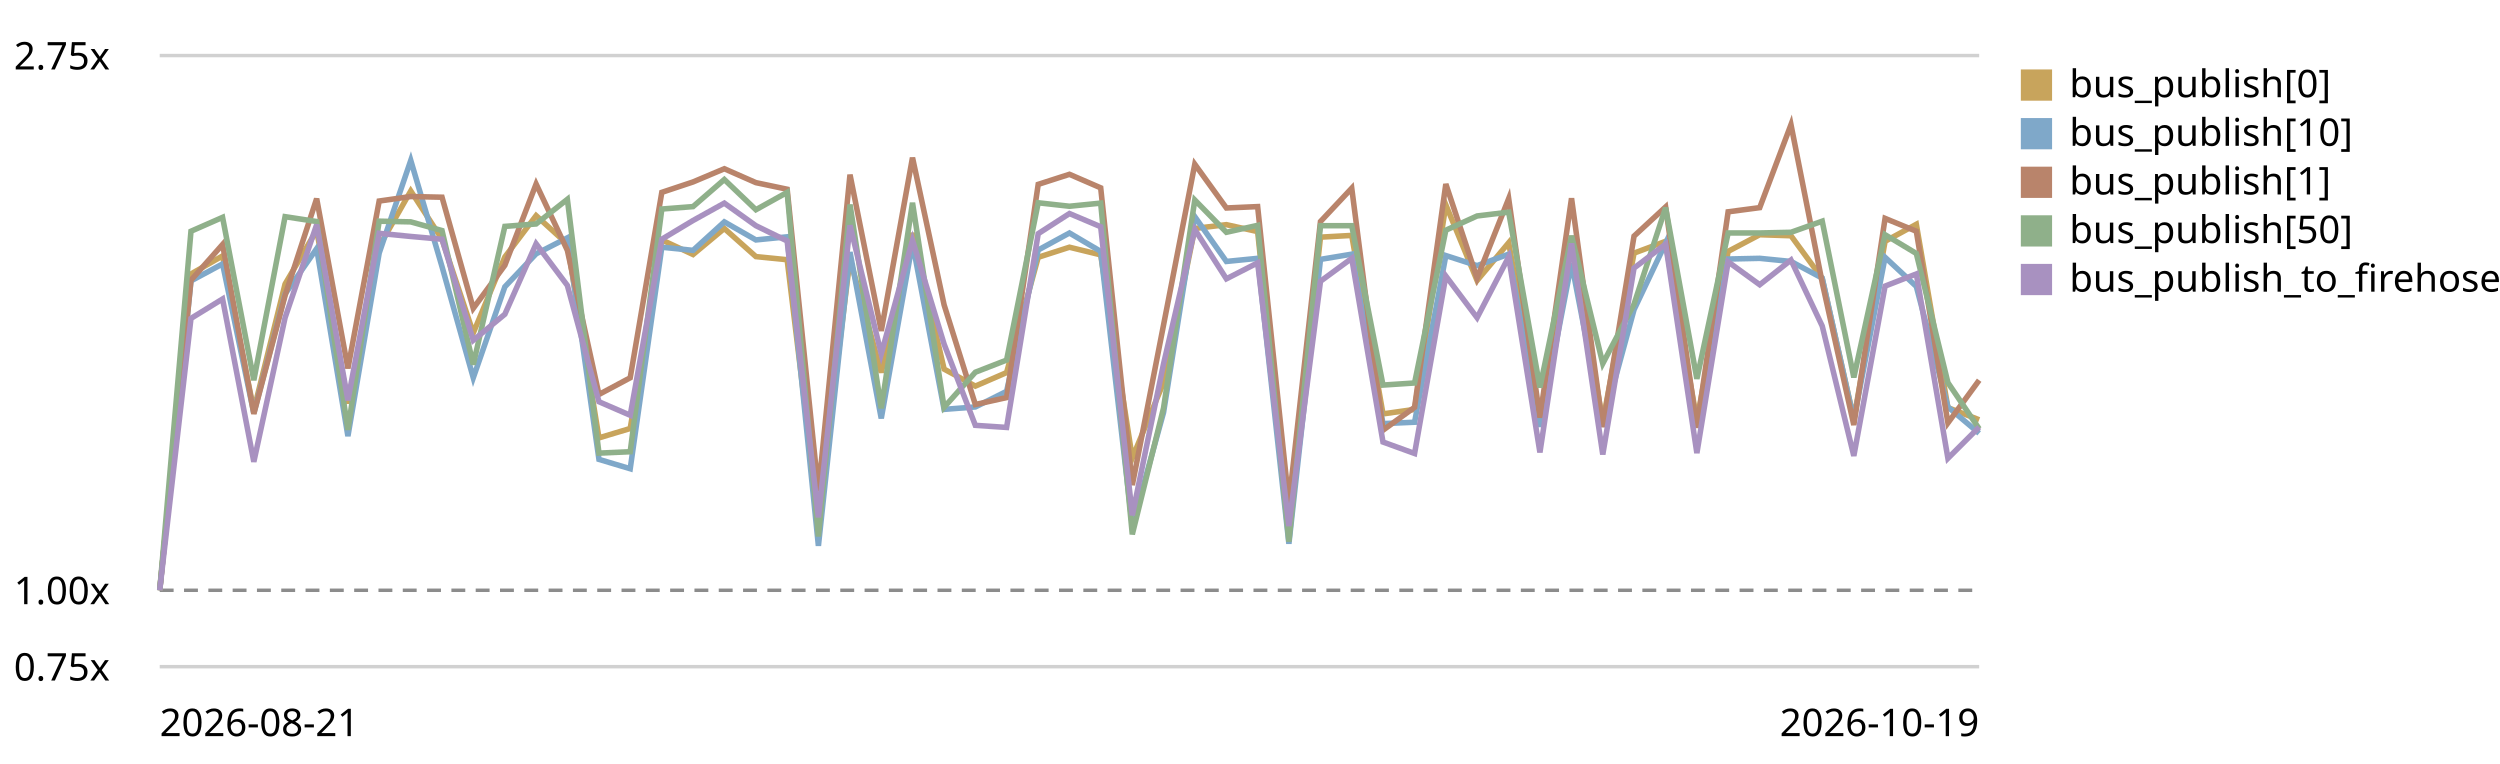
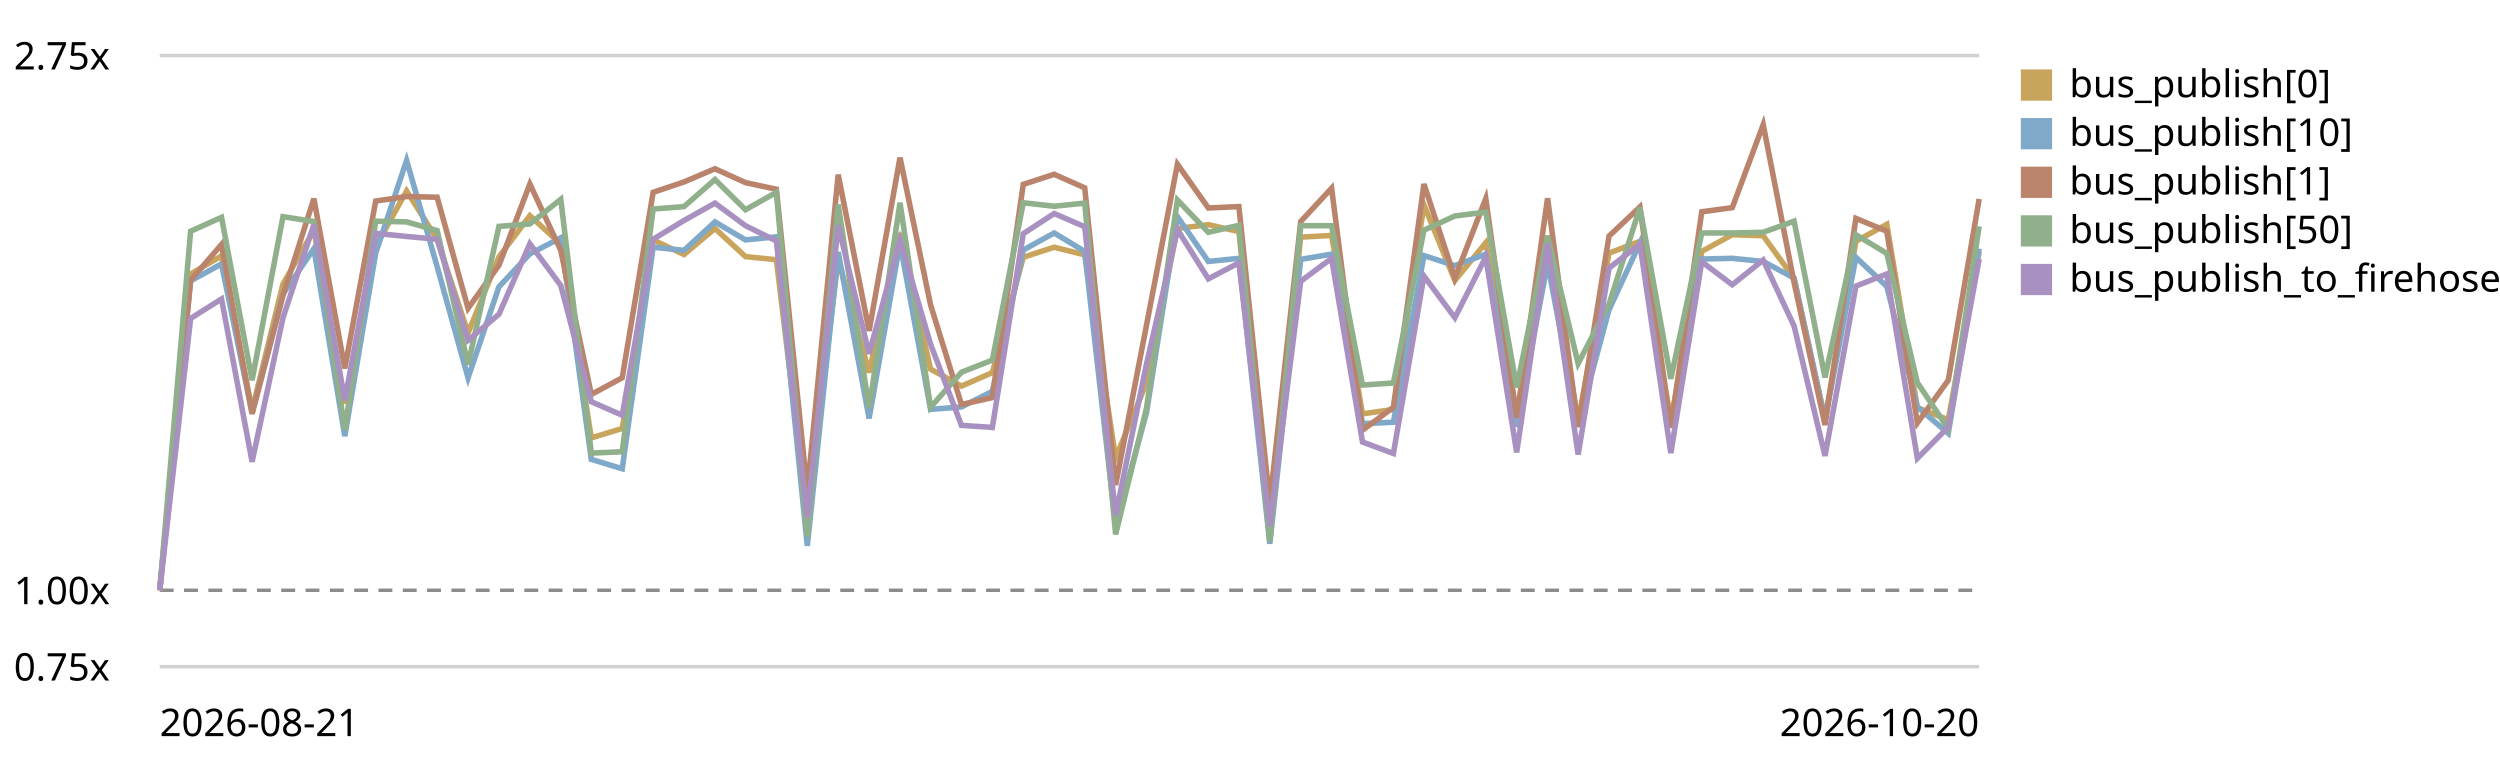
<svg xmlns="http://www.w3.org/2000/svg" viewBox="0 0 720 220" role="img" aria-label="EventBus.publish trend, relative to the first recorded run">
  <style>text{font:11px system-ui,sans-serif;fill:currentColor}.grid{stroke:currentColor;stroke-opacity:.18}.base{stroke:currentColor;stroke-opacity:.45;stroke-dasharray:4 3}</style>
  <line class="grid" x1="46" y1="192.0" x2="570" y2="192.0" />
  <text x="4" y="196.0">0.75x</text>
  <line class="base" x1="46" y1="170.0" x2="570" y2="170.0" />
  <text x="4" y="174.0">1.00x</text>
  <line class="grid" x1="46" y1="16.0" x2="570" y2="16.0" />
  <text x="4" y="20.0">2.75x</text>
-   <path d="M46.0,170.0 L55.0,78.9 L64.1,73.7 L73.1,118.1 L82.1,81.8 L91.2,66.3 L100.2,116.2 L109.2,71.0 L118.3,55.0 L127.3,68.9 L136.3,95.9 L145.4,74.0 L154.4,62.1 L163.4,70.3 L172.5,126.1 L181.5,123.4 L190.6,69.1 L199.6,73.3 L208.6,65.8 L217.7,73.9 L226.7,74.8 L235.7,148.9 L244.8,74.6 L253.8,107.3 L262.8,67.1 L271.9,106.3 L280.9,111.2 L289.9,107.3 L299.0,74.1 L308.0,71.2 L317.0,73.4 L326.1,131.9 L335.1,110.2 L344.1,65.8 L353.2,64.7 L362.2,66.7 L371.2,151.7 L380.3,68.3 L389.3,67.8 L398.3,119.2 L407.4,117.9 L416.4,59.0 L425.4,80.8 L434.5,69.9 L443.5,120.3 L452.6,68.0 L461.6,121.5 L470.6,72.9 L479.7,69.5 L488.7,121.1 L497.7,72.4 L506.8,67.6 L515.8,67.9 L524.8,80.2 L533.9,120.7 L542.9,69.5 L551.9,64.6 L561.0,117.4 L570.0,120.9" fill="none" stroke="#c8a45c" stroke-width="1.6" />
+   <path d="M46.0,170.0 L54.9,78.9 L63.8,73.7 L72.6,118.1 L81.5,81.8 L90.4,66.3 L99.3,116.2 L108.2,71.0 L117.1,55.0 L125.9,68.9 L134.8,95.9 L143.7,74.0 L152.6,62.1 L161.5,70.3 L170.3,126.1 L179.2,123.4 L188.1,69.1 L197.0,73.3 L205.9,65.8 L214.7,73.9 L223.6,74.8 L232.5,148.9 L241.4,74.6 L250.3,107.3 L259.2,67.1 L268.0,106.3 L276.9,111.2 L285.8,107.3 L294.7,74.1 L303.6,71.2 L312.4,73.4 L321.3,131.9 L330.2,110.2 L339.1,65.8 L348.0,64.7 L356.8,66.7 L365.7,151.7 L374.6,68.3 L383.5,67.8 L392.4,119.2 L401.3,117.9 L410.1,59.0 L419.0,80.8 L427.9,69.9 L436.8,120.3 L445.7,68.0 L454.5,121.5 L463.4,72.9 L472.3,69.5 L481.2,121.1 L490.1,72.4 L498.9,67.6 L507.8,67.9 L516.7,80.2 L525.6,120.7 L534.5,69.5 L543.4,64.6 L552.2,117.4 L561.1,120.9 L570.0,72.5" fill="none" stroke="#c8a45c" stroke-width="1.6" />
  <rect x="582" y="20" width="9" height="9" fill="#c8a45c" />
  <text x="596" y="28">bus_publish[0]</text>
-   <path d="M46.0,170.0 L55.0,80.9 L64.1,76.0 L73.1,119.0 L82.1,84.7 L91.2,71.6 L100.2,125.6 L109.2,72.9 L118.3,46.2 L127.3,76.8 L136.3,108.8 L145.4,82.6 L154.4,73.1 L163.4,68.5 L172.5,132.3 L181.5,135.0 L190.6,71.2 L199.6,72.1 L208.6,63.9 L217.7,69.1 L226.7,68.2 L235.7,157.2 L244.8,72.6 L253.8,120.5 L262.8,70.0 L271.9,117.9 L280.9,117.2 L289.9,112.7 L299.0,72.0 L308.0,67.1 L317.0,72.4 L326.1,151.4 L335.1,118.8 L344.1,62.4 L353.2,75.3 L362.2,74.4 L371.2,156.6 L380.3,74.7 L389.3,73.2 L398.3,122.0 L407.4,121.6 L416.4,73.6 L425.4,76.5 L434.5,73.2 L443.5,122.9 L452.6,75.8 L461.6,122.2 L470.6,89.2 L479.7,70.0 L488.7,123.0 L497.7,74.6 L506.8,74.4 L515.8,75.3 L524.8,80.1 L533.9,120.9 L542.9,74.1 L551.9,82.5 L561.0,117.2 L570.0,124.8" fill="none" stroke="#7fa8c9" stroke-width="1.6" />
+   <path d="M46.0,170.0 L54.9,80.9 L63.8,76.0 L72.6,119.0 L81.5,84.7 L90.4,71.6 L99.3,125.6 L108.2,72.9 L117.1,46.2 L125.9,76.8 L134.8,108.8 L143.7,82.6 L152.6,73.1 L161.5,68.5 L170.3,132.3 L179.2,135.0 L188.1,71.2 L197.0,72.1 L205.9,63.9 L214.7,69.1 L223.6,68.2 L232.5,157.2 L241.4,72.6 L250.3,120.5 L259.2,70.0 L268.0,117.9 L276.9,117.2 L285.8,112.7 L294.7,72.0 L303.6,67.1 L312.4,72.4 L321.3,151.4 L330.2,118.8 L339.1,62.4 L348.0,75.3 L356.8,74.4 L365.7,156.6 L374.6,74.7 L383.5,73.2 L392.4,122.0 L401.3,121.6 L410.1,73.6 L419.0,76.5 L427.9,73.2 L436.8,122.9 L445.7,75.8 L454.5,122.2 L463.4,89.2 L472.3,70.0 L481.2,123.0 L490.1,74.6 L498.9,74.4 L507.8,75.3 L516.7,80.1 L525.6,120.9 L534.5,74.1 L543.4,82.5 L552.2,117.2 L561.1,124.8 L570.0,71.6" fill="none" stroke="#7fa8c9" stroke-width="1.6" />
  <rect x="582" y="34" width="9" height="9" fill="#7fa8c9" />
  <text x="596" y="42">bus_publish[10]</text>
-   <path d="M46.0,170.0 L55.0,80.7 L64.1,70.4 L73.1,119.2 L82.1,85.1 L91.2,57.2 L100.2,106.1 L109.2,57.9 L118.3,56.6 L127.3,56.8 L136.3,88.8 L145.4,76.4 L154.4,53.0 L163.4,72.1 L172.5,113.6 L181.5,108.8 L190.6,55.4 L199.6,52.4 L208.6,48.6 L217.7,52.6 L226.7,54.5 L235.7,141.5 L244.8,50.3 L253.8,95.3 L262.8,45.4 L271.9,87.8 L280.9,116.5 L289.9,114.5 L299.0,53.1 L308.0,50.2 L317.0,54.1 L326.1,139.7 L335.1,93.6 L344.1,47.3 L353.2,59.9 L362.2,59.5 L371.2,144.9 L380.3,63.8 L389.3,54.2 L398.3,123.9 L407.4,117.3 L416.4,53.0 L425.4,80.1 L434.5,57.2 L443.5,120.3 L452.6,57.1 L461.6,123.0 L470.6,68.0 L479.7,59.6 L488.7,123.2 L497.7,61.0 L506.8,59.8 L515.8,35.9 L524.8,81.4 L533.9,122.4 L542.9,62.9 L551.9,66.6 L561.0,121.8 L570.0,109.5" fill="none" stroke="#b9846b" stroke-width="1.6" />
+   <path d="M46.0,170.0 L54.9,80.7 L63.8,70.4 L72.6,119.2 L81.5,85.1 L90.4,57.2 L99.3,106.1 L108.2,57.9 L117.1,56.6 L125.9,56.8 L134.8,88.8 L143.7,76.4 L152.6,53.0 L161.5,72.1 L170.3,113.6 L179.2,108.8 L188.1,55.4 L197.0,52.4 L205.9,48.6 L214.7,52.6 L223.6,54.5 L232.5,141.5 L241.4,50.3 L250.3,95.3 L259.2,45.4 L268.0,87.8 L276.9,116.5 L285.8,114.5 L294.7,53.1 L303.6,50.2 L312.4,54.1 L321.3,139.7 L330.2,93.6 L339.1,47.3 L348.0,59.9 L356.8,59.5 L365.7,144.9 L374.6,63.8 L383.5,54.2 L392.4,123.9 L401.3,117.3 L410.1,53.0 L419.0,80.1 L427.9,57.2 L436.8,120.3 L445.7,57.1 L454.5,123.0 L463.4,68.0 L472.3,59.6 L481.2,123.2 L490.1,61.0 L498.9,59.8 L507.8,35.9 L516.7,81.4 L525.6,122.4 L534.5,62.9 L543.4,66.6 L552.2,121.8 L561.1,109.5 L570.0,57.3" fill="none" stroke="#b9846b" stroke-width="1.6" />
  <rect x="582" y="48" width="9" height="9" fill="#b9846b" />
  <text x="596" y="56">bus_publish[1]</text>
-   <path d="M46.0,170.0 L55.0,66.6 L64.1,62.6 L73.1,109.5 L82.1,62.4 L91.2,63.8 L100.2,123.8 L109.2,63.7 L118.3,63.9 L127.3,66.4 L136.3,105.0 L145.4,65.2 L154.4,64.5 L163.4,57.4 L172.5,130.5 L181.5,130.1 L190.6,60.2 L199.6,59.5 L208.6,51.7 L217.7,60.4 L226.7,55.4 L235.7,154.5 L244.8,58.9 L253.8,117.6 L262.8,58.4 L271.9,117.3 L280.9,107.2 L289.9,103.7 L299.0,58.4 L308.0,59.4 L317.0,58.5 L326.1,153.9 L335.1,117.5 L344.1,57.6 L353.2,66.9 L362.2,64.9 L371.2,156.0 L380.3,65.0 L389.3,65.0 L398.3,110.9 L407.4,110.3 L416.4,66.3 L425.4,62.2 L434.5,61.1 L443.5,111.6 L452.6,67.9 L461.6,104.7 L470.6,87.6 L479.7,59.8 L488.7,109.1 L497.7,67.1 L506.8,67.1 L515.8,66.9 L524.8,63.7 L533.9,108.7 L542.9,67.6 L551.9,73.0 L561.0,110.2 L570.0,123.5" fill="none" stroke="#8fb08a" stroke-width="1.6" />
+   <path d="M46.0,170.0 L54.9,66.6 L63.8,62.6 L72.6,109.5 L81.5,62.4 L90.4,63.8 L99.3,123.8 L108.2,63.7 L117.1,63.9 L125.9,66.4 L134.8,105.0 L143.7,65.2 L152.6,64.5 L161.5,57.4 L170.3,130.5 L179.2,130.1 L188.1,60.2 L197.0,59.5 L205.9,51.7 L214.7,60.4 L223.6,55.4 L232.5,154.5 L241.4,58.9 L250.3,117.6 L259.2,58.4 L268.0,117.3 L276.9,107.2 L285.8,103.7 L294.7,58.4 L303.6,59.4 L312.4,58.5 L321.3,153.9 L330.2,117.5 L339.1,57.6 L348.0,66.9 L356.8,64.9 L365.7,156.0 L374.6,65.0 L383.5,65.0 L392.4,110.9 L401.3,110.3 L410.1,66.3 L419.0,62.2 L427.9,61.1 L436.8,111.6 L445.7,67.9 L454.5,104.7 L463.4,87.6 L472.3,59.8 L481.2,109.1 L490.1,67.1 L498.9,67.1 L507.8,66.9 L516.7,63.7 L525.6,108.7 L534.5,67.6 L543.4,73.0 L552.2,110.2 L561.1,123.5 L570.0,65.2" fill="none" stroke="#8fb08a" stroke-width="1.6" />
  <rect x="582" y="62" width="9" height="9" fill="#8fb08a" />
  <text x="596" y="70">bus_publish[50]</text>
-   <path d="M46.0,170.0 L55.0,91.7 L64.1,86.1 L73.1,133.0 L82.1,91.5 L91.2,64.7 L100.2,115.3 L109.2,67.2 L118.3,68.1 L127.3,68.9 L136.3,98.0 L145.4,90.5 L154.4,70.2 L163.4,82.2 L172.5,115.7 L181.5,119.6 L190.6,68.9 L199.6,63.5 L208.6,58.5 L217.7,65.0 L226.7,69.4 L235.7,149.0 L244.8,64.9 L253.8,101.9 L262.8,69.2 L271.9,99.1 L280.9,122.5 L289.9,123.1 L299.0,67.3 L308.0,61.5 L317.0,65.3 L326.1,148.4 L335.1,104.8 L344.1,66.1 L353.2,80.3 L362.2,75.7 L371.2,151.5 L380.3,81.0 L389.3,74.4 L398.3,127.3 L407.4,130.6 L416.4,79.5 L425.4,91.5 L434.5,74.0 L443.5,130.3 L452.6,70.1 L461.6,130.9 L470.6,77.2 L479.7,70.3 L488.7,130.5 L497.7,75.4 L506.8,82.0 L515.8,74.9 L524.8,93.9 L533.9,131.3 L542.9,82.4 L551.9,78.9 L561.0,132.0 L570.0,123.0" fill="none" stroke="#a891c0" stroke-width="1.6" />
+   <path d="M46.0,170.0 L54.9,91.7 L63.8,86.1 L72.6,133.0 L81.5,91.5 L90.4,64.7 L99.3,115.3 L108.2,67.2 L117.1,68.1 L125.9,68.9 L134.8,98.0 L143.7,90.5 L152.6,70.2 L161.5,82.2 L170.3,115.7 L179.2,119.6 L188.1,68.9 L197.0,63.5 L205.9,58.5 L214.7,65.0 L223.6,69.4 L232.5,149.0 L241.4,64.9 L250.3,101.9 L259.2,69.2 L268.0,99.1 L276.9,122.5 L285.8,123.1 L294.7,67.3 L303.6,61.5 L312.4,65.3 L321.3,148.4 L330.2,104.8 L339.1,66.1 L348.0,80.3 L356.8,75.7 L365.7,151.5 L374.6,81.0 L383.5,74.4 L392.4,127.3 L401.3,130.6 L410.1,79.5 L419.0,91.5 L427.9,74.0 L436.8,130.3 L445.7,70.1 L454.5,130.9 L463.4,77.2 L472.3,70.3 L481.2,130.5 L490.1,75.4 L498.9,82.0 L507.8,74.9 L516.7,93.9 L525.6,131.3 L534.5,82.4 L543.4,78.9 L552.2,132.0 L561.1,123.0 L570.0,74.6" fill="none" stroke="#a891c0" stroke-width="1.6" />
  <rect x="582" y="76" width="9" height="9" fill="#a891c0" />
  <text x="596" y="84">bus_publish_to_firehose</text>
  <text x="46" y="212">2026-08-21</text>
-   <text x="570" y="212" text-anchor="end">2026-10-19</text>
+   <text x="570" y="212" text-anchor="end">2026-10-20</text>
</svg>
